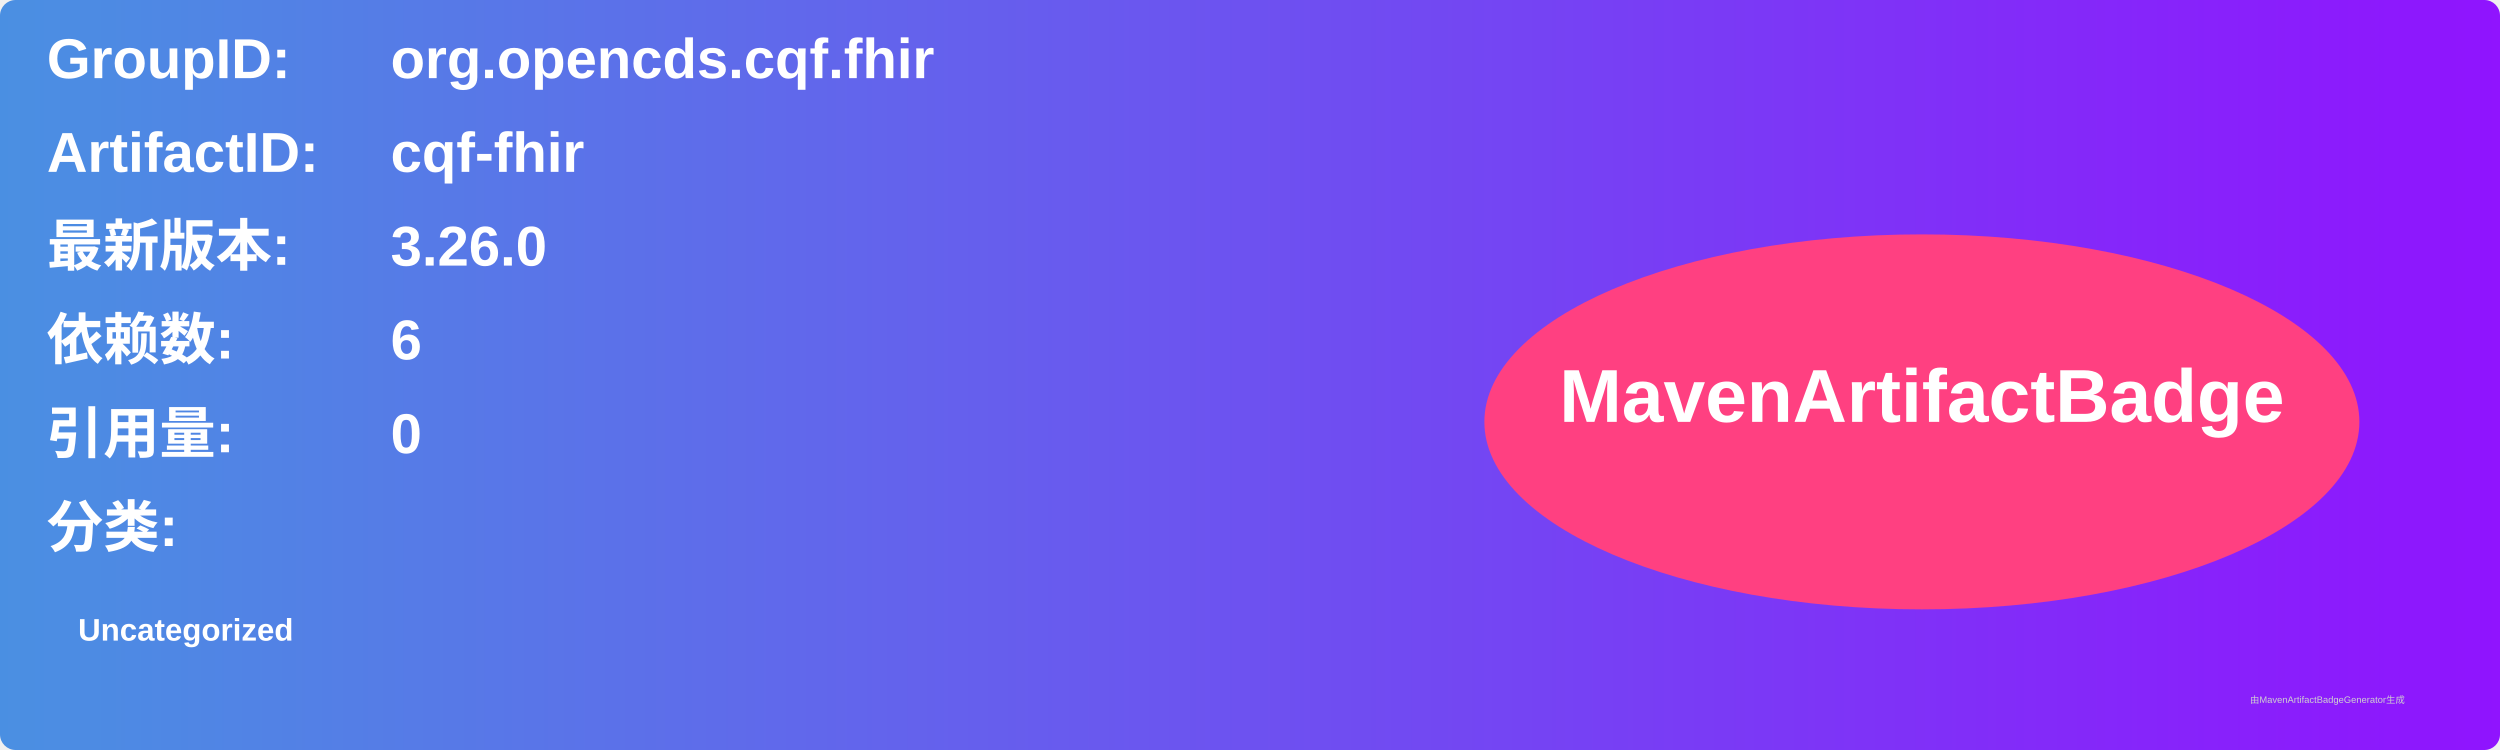
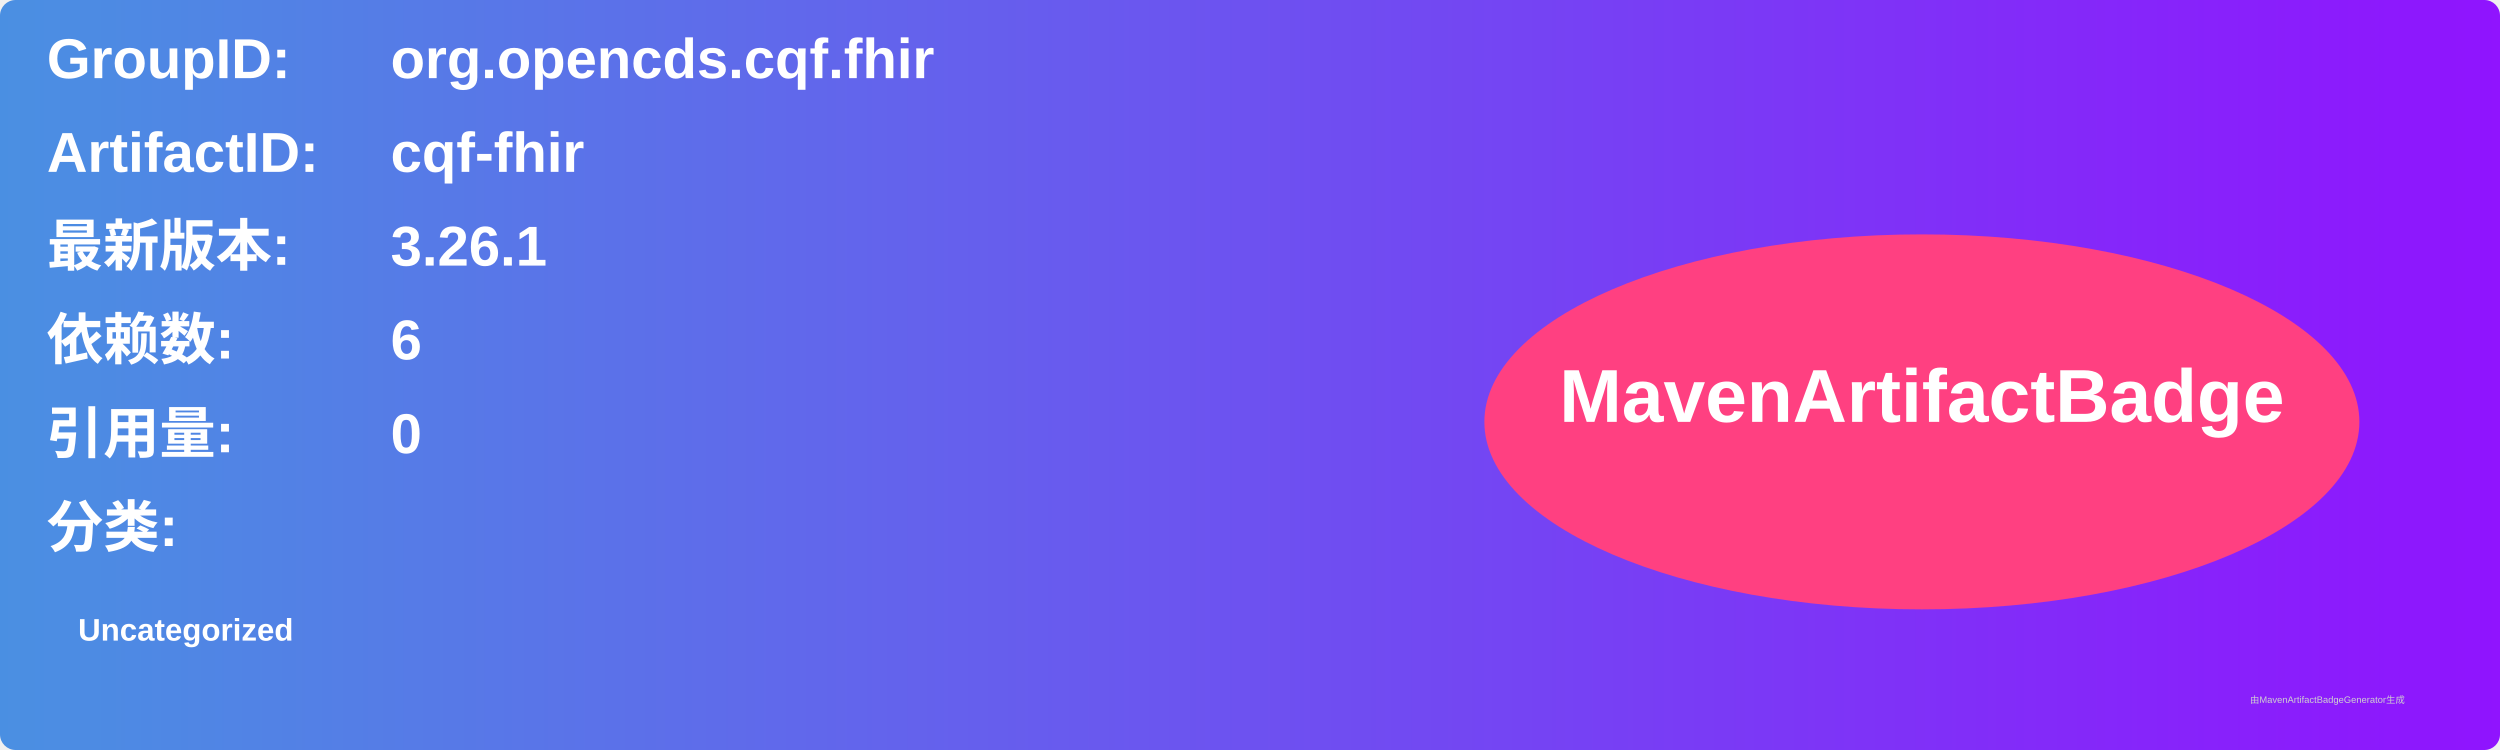
<svg xmlns="http://www.w3.org/2000/svg" width="800" height="240" viewBox="0 0 800 240">
  <linearGradient id="grad" x1="0%" y1="0%" x2="100%" y2="0%">
    <stop offset="0%" stop-color="#4a90e2" />
    <stop offset="100%" stop-color="#9013fe" />
  </linearGradient>
  <rect width="100%" height="100%" rx="5" ry="5" fill="url(#grad)" />
  <g transform="translate(15, 15)">
    <text x="0" y="10" font-family="Arial" font-size="18" fill="white" font-weight="bold" width="260">GroupID:</text>
    <text x="110" y="10" font-family="Arial" font-size="18" fill="white" font-weight="bold" width="460">org.opencds.cqf.fhir</text>
    <text x="0" y="40" font-family="Arial" font-size="18" fill="white" font-weight="bold" width="260">ArtifactID:</text>
    <text x="110" y="40" font-family="Arial" font-size="18" fill="white" font-weight="bold" width="460">cqf-fhir</text>
    <text x="0" y="70" font-family="Arial" font-size="18" fill="white" font-weight="bold">最新版本:</text>
    <text x="110" y="70" font-family="Arial" font-size="18" fill="white" font-weight="bold">
-       <tspan font-weight="bold">3.26.0</tspan>
+       <tspan font-weight="bold">3.26.1</tspan>
    </text>
    <text x="0" y="100" font-family="Arial" font-size="18" fill="white" font-weight="bold">依赖数: </text>
    <text x="110" y="100" font-family="Arial" font-size="18" fill="white">
      <tspan font-weight="bold">6</tspan>
    </text>
    <text x="0" y="130" font-family="Arial" font-size="18" fill="white" font-weight="bold">引用量: </text>
    <text x="110" y="130" font-family="Arial" font-size="18" fill="white">
      <tspan font-weight="bold">0</tspan>
    </text>
    <text x="0" y="160" font-family="Arial" font-size="18" fill="white" font-weight="bold">分类:</text>
    <text x="10" y="190" font-family="Arial" font-size="10" fill="white">
      <tspan font-weight="bold">Uncategorized</tspan>
    </text>
    <ellipse cx="600" cy="120" rx="140" ry="60" fill="#ff4081" />
    <text x="600" y="120" text-anchor="middle" font-family="Arial" font-size="24" fill="white" font-weight="bold">MavenArtifactBadge</text>
  </g>
  <text x="720" y="225" font-family="Arial" font-size="3" fill="#d0d0d0">由MavenArtifactBadgeGenerator生成</text>
</svg>
